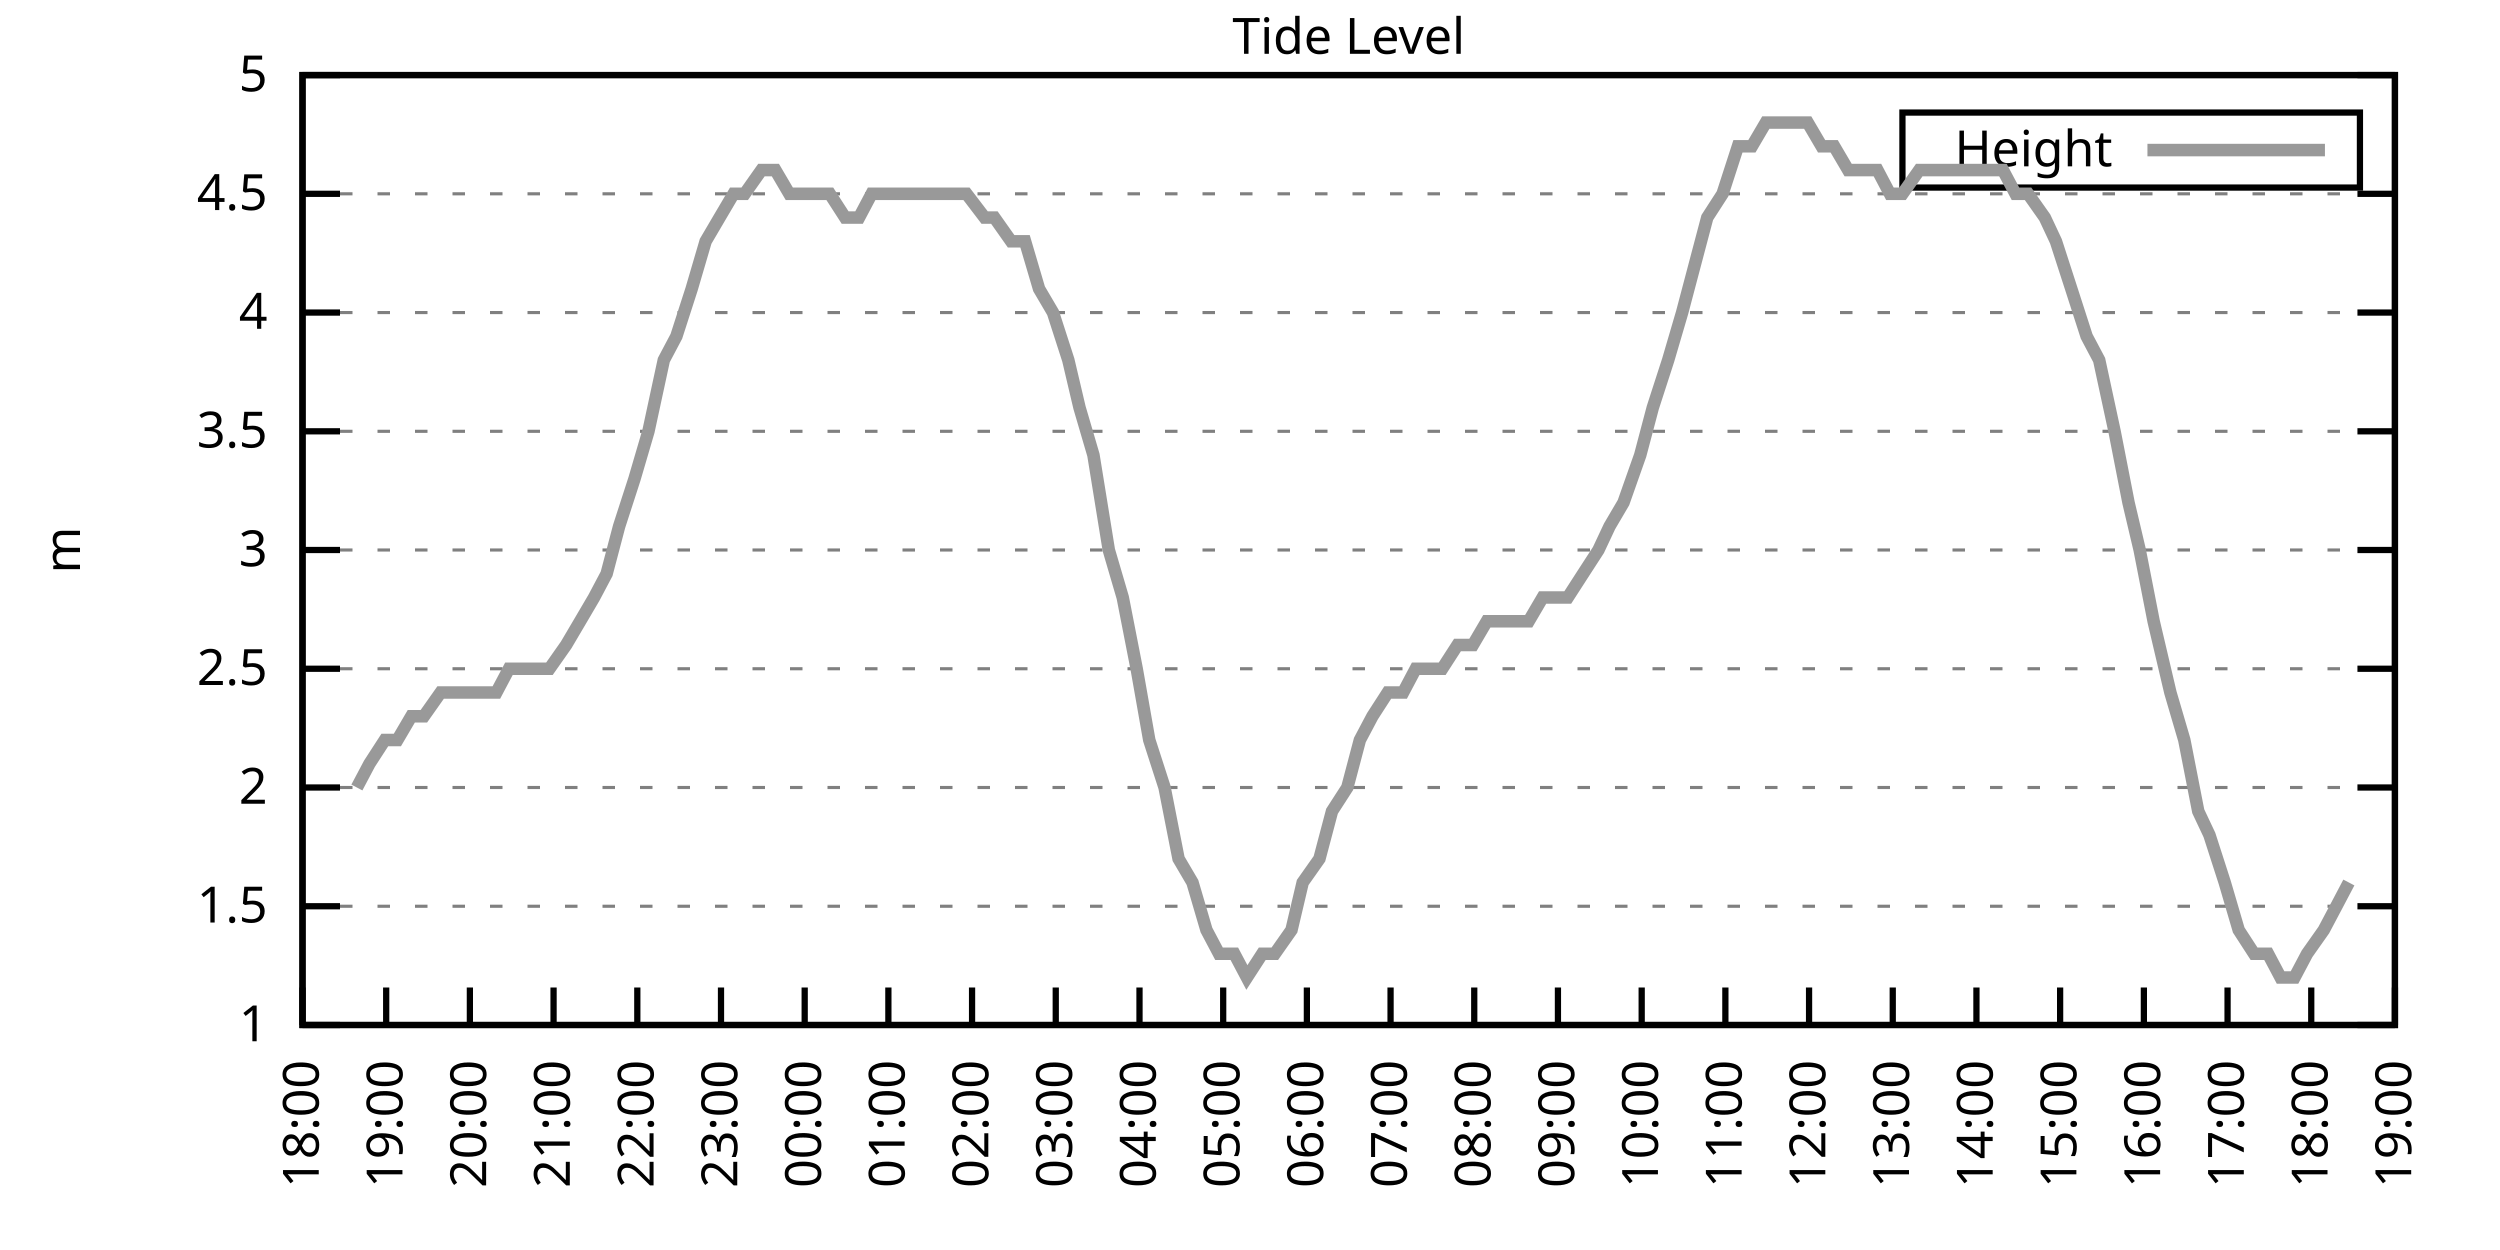
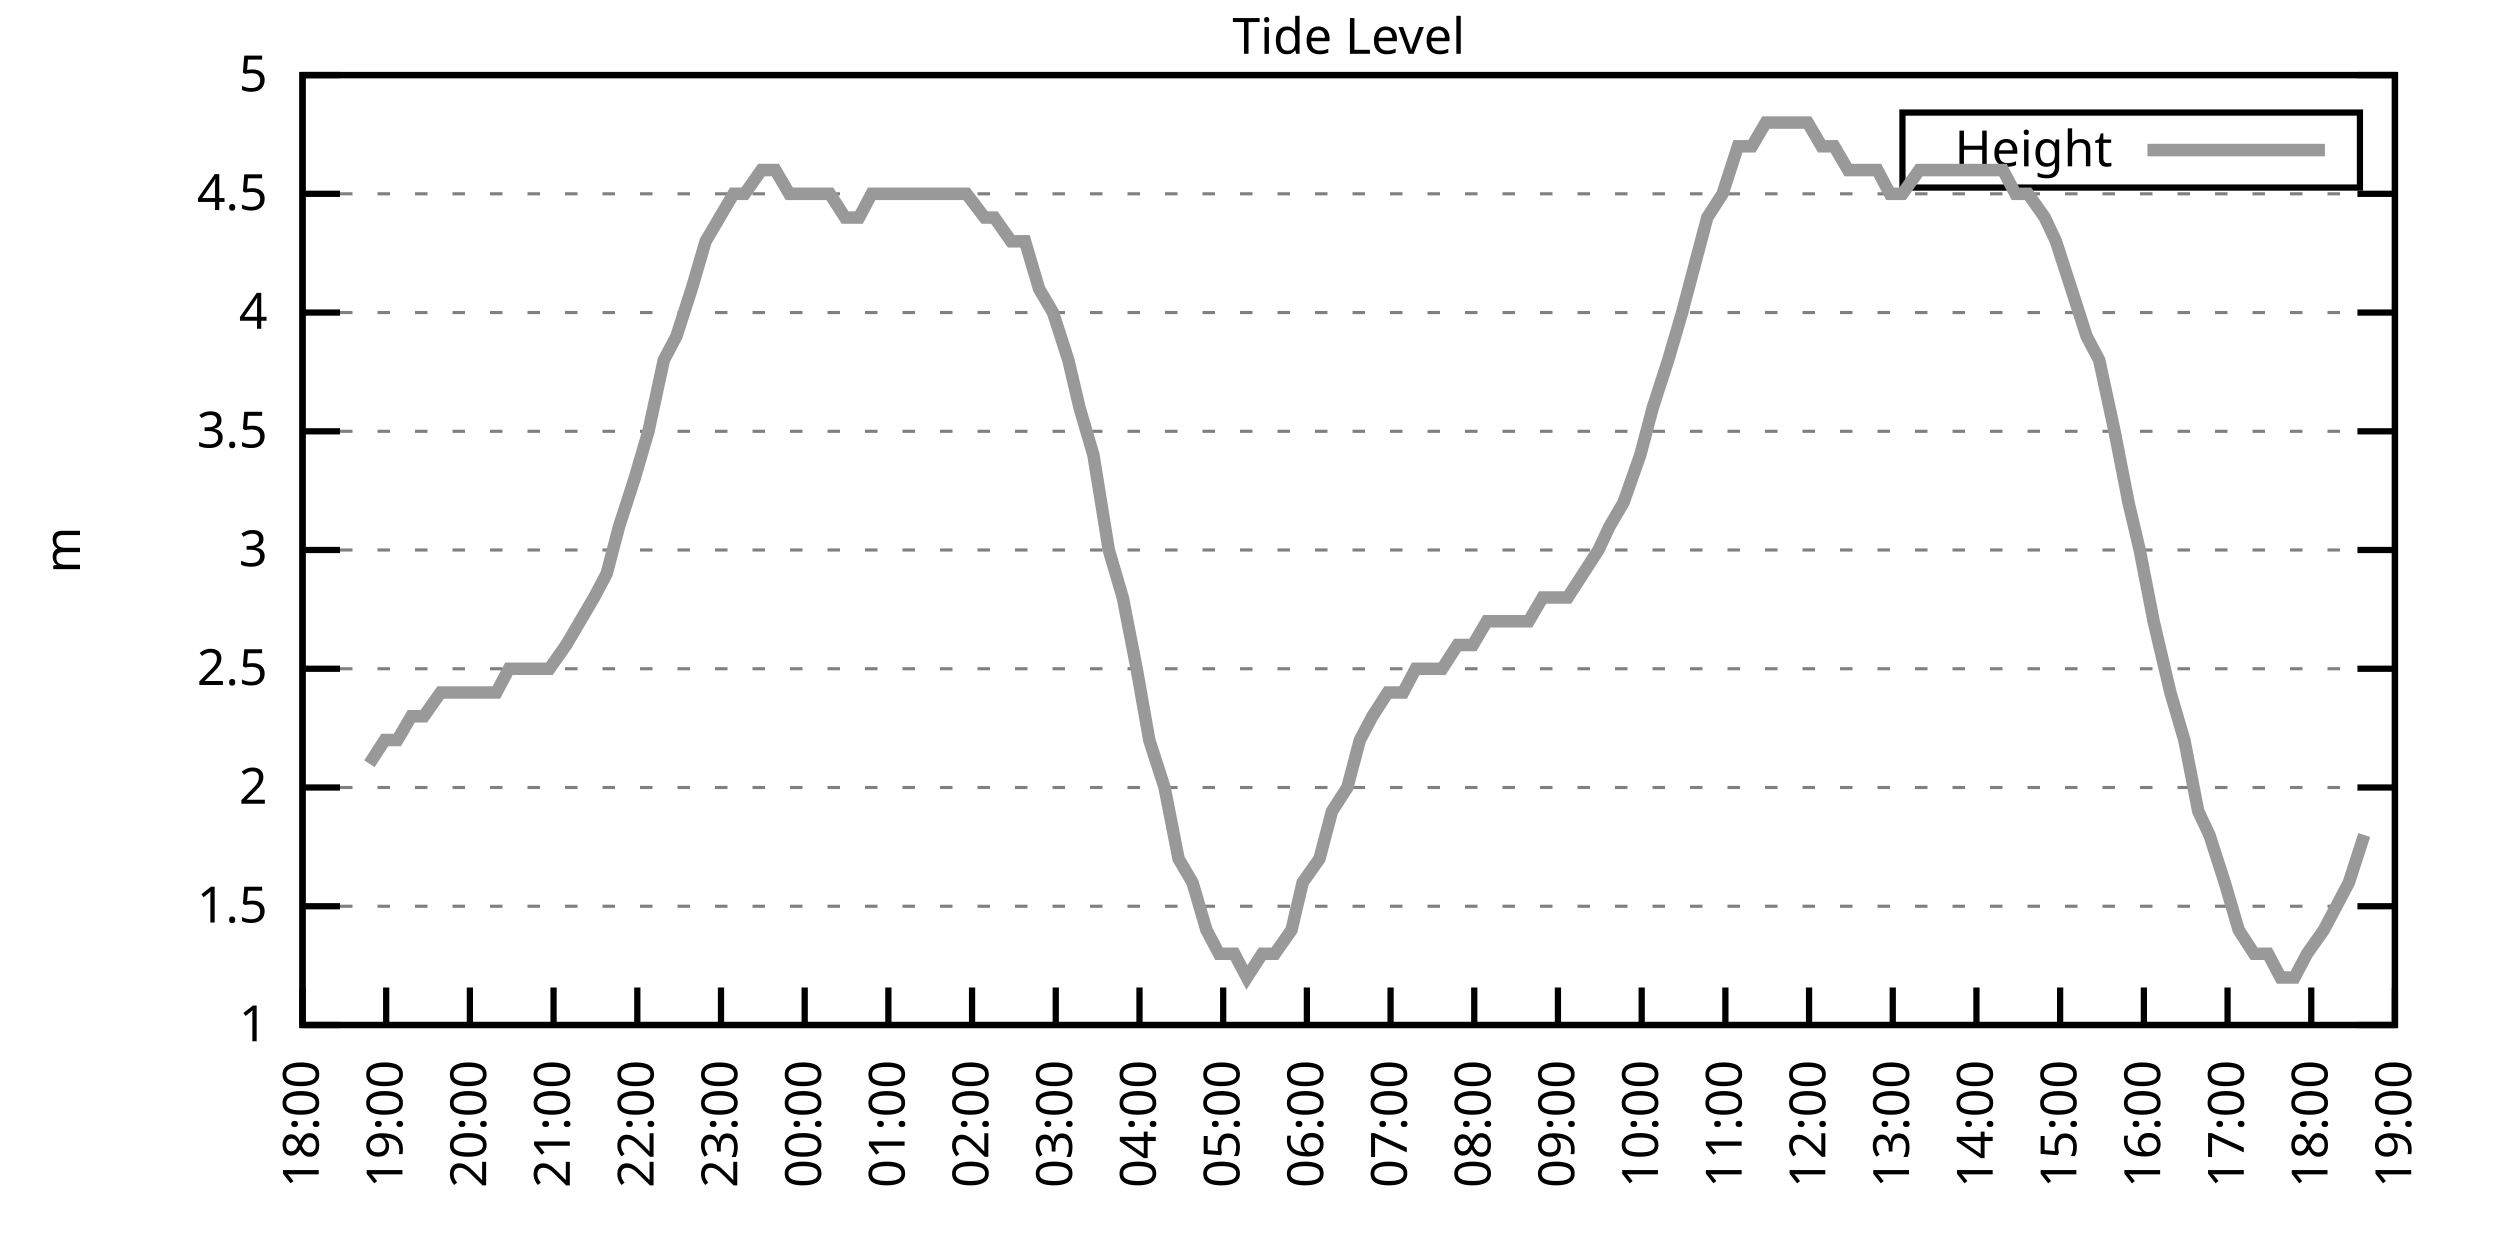
<svg xmlns="http://www.w3.org/2000/svg" xmlns:xlink="http://www.w3.org/1999/xlink" width="400" height="200" viewBox="0 0 400 200">
  <g id="gnuplot_canvas">
    <rect x="0" y="0" width="400" height="200" fill="none" />
    <defs>
      <circle id="gpDot" r="0.5" stroke-width="0.5" stroke="currentColor" />
      <path id="gpPt0" stroke-width="0.333" stroke="currentColor" d="M-1,0 h2 M0,-1 v2" />
      <path id="gpPt1" stroke-width="0.333" stroke="currentColor" d="M-1,-1 L1,1 M1,-1 L-1,1" />
      <path id="gpPt2" stroke-width="0.333" stroke="currentColor" d="M-1,0 L1,0 M0,-1 L0,1 M-1,-1 L1,1 M-1,1 L1,-1" />
      <rect id="gpPt3" stroke-width="0.333" stroke="currentColor" x="-1" y="-1" width="2" height="2" />
      <rect id="gpPt4" stroke-width="0.333" stroke="currentColor" fill="currentColor" x="-1" y="-1" width="2" height="2" />
      <circle id="gpPt5" stroke-width="0.333" stroke="currentColor" cx="0" cy="0" r="1" />
      <use xlink:href="#gpPt5" id="gpPt6" fill="currentColor" stroke="none" />
      <path id="gpPt7" stroke-width="0.333" stroke="currentColor" d="M0,-1.33 L-1.33,0.67 L1.33,0.67 z" />
      <use xlink:href="#gpPt7" id="gpPt8" fill="currentColor" stroke="none" />
      <use xlink:href="#gpPt7" id="gpPt9" stroke="currentColor" transform="rotate(180)" />
      <use xlink:href="#gpPt9" id="gpPt10" fill="currentColor" stroke="none" />
      <use xlink:href="#gpPt3" id="gpPt11" stroke="currentColor" transform="rotate(45)" />
      <use xlink:href="#gpPt11" id="gpPt12" fill="currentColor" stroke="none" />
      <path id="gpPt13" stroke-width="0.333" stroke="currentColor" d="M0,1.330 L1.265,0.411 L0.782,-1.067 L-0.782,-1.076 L-1.265,0.411 z" />
      <use xlink:href="#gpPt13" id="gpPt14" fill="currentColor" stroke="none" />
      <filter id="textbox" filterUnits="objectBoundingBox" x="0" y="0" height="1" width="1">
        <feFlood flood-color="white" flood-opacity="1" result="bgnd" />
        <feComposite in="SourceGraphic" in2="bgnd" operator="atop" />
      </filter>
      <filter id="greybox" filterUnits="objectBoundingBox" x="0" y="0" height="1" width="1">
        <feFlood flood-color="lightgrey" flood-opacity="1" result="grey" />
        <feComposite in="SourceGraphic" in2="grey" operator="atop" />
      </filter>
    </defs>
    <g fill="none" color="white" stroke="currentColor" stroke-width="1.00" stroke-linecap="butt" stroke-linejoin="miter">
</g>
    <g fill="none" color="black" stroke="currentColor" stroke-width="1.00" stroke-linecap="butt" stroke-linejoin="miter">
      <g stroke="none" shape-rendering="crispEdges">
        <polygon fill="rgb(255, 255, 255)" points="48.40,164.00 383.18,164.00 383.18,12.02 48.40,12.02 " />
      </g>
    </g>
    <g fill="none" color="black" stroke="currentColor" stroke-width="1.00" stroke-linecap="butt" stroke-linejoin="miter">
</g>
    <g fill="none" color="black" stroke="black" stroke-width="0.50" stroke-linecap="butt" stroke-linejoin="miter">
</g>
    <g fill="none" color="gray" stroke="currentColor" stroke-width="0.50" stroke-linecap="butt" stroke-linejoin="miter">
      <path stroke="gray" stroke-dasharray="2,4" class="gridline" d="M48.40,164.00 L383.19,164.00  " />
    </g>
    <g fill="none" color="gray" stroke="gray" stroke-width="1.00" stroke-linecap="butt" stroke-linejoin="miter">
</g>
    <g fill="none" color="black" stroke="currentColor" stroke-width="1.00" stroke-linecap="butt" stroke-linejoin="miter">
      <path stroke="black" d="M48.40,164.00 L54.40,164.00 M383.19,164.00 L377.19,164.00  " />
      <g transform="translate(42.80,166.60)" stroke="none" fill="black" font-family="Sans" font-size="8.00" text-anchor="end">
        <text>
          <tspan font-family="Sans"> 1</tspan>
        </text>
      </g>
    </g>
    <g fill="none" color="black" stroke="currentColor" stroke-width="1.00" stroke-linecap="butt" stroke-linejoin="miter">
</g>
    <g fill="none" color="black" stroke="black" stroke-width="0.50" stroke-linecap="butt" stroke-linejoin="miter">
</g>
    <g fill="none" color="gray" stroke="currentColor" stroke-width="0.50" stroke-linecap="butt" stroke-linejoin="miter">
      <path stroke="gray" stroke-dasharray="2,4" class="gridline" d="M48.40,145.00 L383.19,145.00  " />
    </g>
    <g fill="none" color="gray" stroke="gray" stroke-width="1.00" stroke-linecap="butt" stroke-linejoin="miter">
</g>
    <g fill="none" color="black" stroke="currentColor" stroke-width="1.00" stroke-linecap="butt" stroke-linejoin="miter">
      <path stroke="black" d="M48.40,145.00 L54.40,145.00 M383.19,145.00 L377.19,145.00  " />
      <g transform="translate(42.80,147.60)" stroke="none" fill="black" font-family="Sans" font-size="8.00" text-anchor="end">
        <text>
          <tspan font-family="Sans"> 1.5</tspan>
        </text>
      </g>
    </g>
    <g fill="none" color="black" stroke="currentColor" stroke-width="1.00" stroke-linecap="butt" stroke-linejoin="miter">
</g>
    <g fill="none" color="black" stroke="black" stroke-width="0.50" stroke-linecap="butt" stroke-linejoin="miter">
</g>
    <g fill="none" color="gray" stroke="currentColor" stroke-width="0.50" stroke-linecap="butt" stroke-linejoin="miter">
      <path stroke="gray" stroke-dasharray="2,4" class="gridline" d="M48.40,126.00 L383.19,126.00  " />
    </g>
    <g fill="none" color="gray" stroke="gray" stroke-width="1.00" stroke-linecap="butt" stroke-linejoin="miter">
</g>
    <g fill="none" color="black" stroke="currentColor" stroke-width="1.00" stroke-linecap="butt" stroke-linejoin="miter">
      <path stroke="black" d="M48.40,126.00 L54.40,126.00 M383.19,126.00 L377.19,126.00  " />
      <g transform="translate(42.80,128.60)" stroke="none" fill="black" font-family="Sans" font-size="8.00" text-anchor="end">
        <text>
          <tspan font-family="Sans"> 2</tspan>
        </text>
      </g>
    </g>
    <g fill="none" color="black" stroke="currentColor" stroke-width="1.00" stroke-linecap="butt" stroke-linejoin="miter">
</g>
    <g fill="none" color="black" stroke="black" stroke-width="0.50" stroke-linecap="butt" stroke-linejoin="miter">
</g>
    <g fill="none" color="gray" stroke="currentColor" stroke-width="0.50" stroke-linecap="butt" stroke-linejoin="miter">
      <path stroke="gray" stroke-dasharray="2,4" class="gridline" d="M48.40,107.00 L383.19,107.00  " />
    </g>
    <g fill="none" color="gray" stroke="gray" stroke-width="1.00" stroke-linecap="butt" stroke-linejoin="miter">
</g>
    <g fill="none" color="black" stroke="currentColor" stroke-width="1.00" stroke-linecap="butt" stroke-linejoin="miter">
      <path stroke="black" d="M48.40,107.00 L54.40,107.00 M383.19,107.00 L377.19,107.00  " />
      <g transform="translate(42.80,109.60)" stroke="none" fill="black" font-family="Sans" font-size="8.00" text-anchor="end">
        <text>
          <tspan font-family="Sans"> 2.5</tspan>
        </text>
      </g>
    </g>
    <g fill="none" color="black" stroke="currentColor" stroke-width="1.00" stroke-linecap="butt" stroke-linejoin="miter">
</g>
    <g fill="none" color="black" stroke="black" stroke-width="0.50" stroke-linecap="butt" stroke-linejoin="miter">
</g>
    <g fill="none" color="gray" stroke="currentColor" stroke-width="0.50" stroke-linecap="butt" stroke-linejoin="miter">
      <path stroke="gray" stroke-dasharray="2,4" class="gridline" d="M48.40,88.00 L383.19,88.00  " />
    </g>
    <g fill="none" color="gray" stroke="gray" stroke-width="1.00" stroke-linecap="butt" stroke-linejoin="miter">
</g>
    <g fill="none" color="black" stroke="currentColor" stroke-width="1.00" stroke-linecap="butt" stroke-linejoin="miter">
      <path stroke="black" d="M48.40,88.00 L54.40,88.00 M383.19,88.00 L377.19,88.00  " />
      <g transform="translate(42.80,90.60)" stroke="none" fill="black" font-family="Sans" font-size="8.00" text-anchor="end">
        <text>
          <tspan font-family="Sans"> 3</tspan>
        </text>
      </g>
    </g>
    <g fill="none" color="black" stroke="currentColor" stroke-width="1.00" stroke-linecap="butt" stroke-linejoin="miter">
</g>
    <g fill="none" color="black" stroke="black" stroke-width="0.50" stroke-linecap="butt" stroke-linejoin="miter">
</g>
    <g fill="none" color="gray" stroke="currentColor" stroke-width="0.50" stroke-linecap="butt" stroke-linejoin="miter">
      <path stroke="gray" stroke-dasharray="2,4" class="gridline" d="M48.40,69.01 L383.19,69.01  " />
    </g>
    <g fill="none" color="gray" stroke="gray" stroke-width="1.00" stroke-linecap="butt" stroke-linejoin="miter">
</g>
    <g fill="none" color="black" stroke="currentColor" stroke-width="1.00" stroke-linecap="butt" stroke-linejoin="miter">
      <path stroke="black" d="M48.40,69.01 L54.40,69.01 M383.19,69.01 L377.19,69.01  " />
      <g transform="translate(42.80,71.61)" stroke="none" fill="black" font-family="Sans" font-size="8.00" text-anchor="end">
        <text>
          <tspan font-family="Sans"> 3.5</tspan>
        </text>
      </g>
    </g>
    <g fill="none" color="black" stroke="currentColor" stroke-width="1.00" stroke-linecap="butt" stroke-linejoin="miter">
</g>
    <g fill="none" color="black" stroke="black" stroke-width="0.50" stroke-linecap="butt" stroke-linejoin="miter">
</g>
    <g fill="none" color="gray" stroke="currentColor" stroke-width="0.50" stroke-linecap="butt" stroke-linejoin="miter">
      <path stroke="gray" stroke-dasharray="2,4" class="gridline" d="M48.40,50.01 L383.19,50.01  " />
    </g>
    <g fill="none" color="gray" stroke="gray" stroke-width="1.00" stroke-linecap="butt" stroke-linejoin="miter">
</g>
    <g fill="none" color="black" stroke="currentColor" stroke-width="1.00" stroke-linecap="butt" stroke-linejoin="miter">
      <path stroke="black" d="M48.40,50.01 L54.40,50.01 M383.19,50.01 L377.19,50.01  " />
      <g transform="translate(42.80,52.61)" stroke="none" fill="black" font-family="Sans" font-size="8.00" text-anchor="end">
        <text>
          <tspan font-family="Sans"> 4</tspan>
        </text>
      </g>
    </g>
    <g fill="none" color="black" stroke="currentColor" stroke-width="1.00" stroke-linecap="butt" stroke-linejoin="miter">
</g>
    <g fill="none" color="black" stroke="black" stroke-width="0.50" stroke-linecap="butt" stroke-linejoin="miter">
</g>
    <g fill="none" color="gray" stroke="currentColor" stroke-width="0.50" stroke-linecap="butt" stroke-linejoin="miter">
      <path stroke="gray" stroke-dasharray="2,4" class="gridline" d="M48.40,31.01 L383.19,31.01  " />
    </g>
    <g fill="none" color="gray" stroke="gray" stroke-width="1.00" stroke-linecap="butt" stroke-linejoin="miter">
</g>
    <g fill="none" color="black" stroke="currentColor" stroke-width="1.00" stroke-linecap="butt" stroke-linejoin="miter">
      <path stroke="black" d="M48.40,31.01 L54.40,31.01 M383.19,31.01 L377.19,31.01  " />
      <g transform="translate(42.80,33.61)" stroke="none" fill="black" font-family="Sans" font-size="8.00" text-anchor="end">
        <text>
          <tspan font-family="Sans"> 4.5</tspan>
        </text>
      </g>
    </g>
    <g fill="none" color="black" stroke="currentColor" stroke-width="1.00" stroke-linecap="butt" stroke-linejoin="miter">
</g>
    <g fill="none" color="black" stroke="black" stroke-width="0.50" stroke-linecap="butt" stroke-linejoin="miter">
</g>
    <g fill="none" color="gray" stroke="currentColor" stroke-width="0.50" stroke-linecap="butt" stroke-linejoin="miter">
      <path stroke="gray" stroke-dasharray="2,4" class="gridline" d="M48.40,12.01 L383.19,12.01  " />
    </g>
    <g fill="none" color="gray" stroke="gray" stroke-width="1.00" stroke-linecap="butt" stroke-linejoin="miter">
</g>
    <g fill="none" color="black" stroke="currentColor" stroke-width="1.00" stroke-linecap="butt" stroke-linejoin="miter">
      <path stroke="black" d="M48.40,12.01 L54.40,12.01 M383.19,12.01 L377.19,12.01  " />
      <g transform="translate(42.80,14.61)" stroke="none" fill="black" font-family="Sans" font-size="8.00" text-anchor="end">
        <text>
          <tspan font-family="Sans"> 5</tspan>
        </text>
      </g>
    </g>
    <g fill="none" color="black" stroke="currentColor" stroke-width="1.00" stroke-linecap="butt" stroke-linejoin="miter">
      <path stroke="black" d="M48.40,164.00 L48.40,158.00  " />
      <g transform="translate(51.00,169.60) rotate(270.00)" stroke="none" fill="black" font-family="Sans" font-size="8.00" text-anchor="end">
        <text>
          <tspan font-family="Sans">18:00</tspan>
        </text>
      </g>
    </g>
    <g fill="none" color="black" stroke="currentColor" stroke-width="1.00" stroke-linecap="butt" stroke-linejoin="miter">
      <path stroke="black" d="M61.79,164.00 L61.79,158.00  " />
      <g transform="translate(64.39,169.60) rotate(270.00)" stroke="none" fill="black" font-family="Sans" font-size="8.00" text-anchor="end">
        <text>
          <tspan font-family="Sans">19:00</tspan>
        </text>
      </g>
    </g>
    <g fill="none" color="black" stroke="currentColor" stroke-width="1.00" stroke-linecap="butt" stroke-linejoin="miter">
      <path stroke="black" d="M75.18,164.00 L75.18,158.00  " />
      <g transform="translate(77.78,169.60) rotate(270.00)" stroke="none" fill="black" font-family="Sans" font-size="8.00" text-anchor="end">
        <text>
          <tspan font-family="Sans">20:00</tspan>
        </text>
      </g>
    </g>
    <g fill="none" color="black" stroke="currentColor" stroke-width="1.00" stroke-linecap="butt" stroke-linejoin="miter">
      <path stroke="black" d="M88.57,164.00 L88.57,158.00  " />
      <g transform="translate(91.17,169.60) rotate(270.00)" stroke="none" fill="black" font-family="Sans" font-size="8.00" text-anchor="end">
        <text>
          <tspan font-family="Sans">21:00</tspan>
        </text>
      </g>
    </g>
    <g fill="none" color="black" stroke="currentColor" stroke-width="1.00" stroke-linecap="butt" stroke-linejoin="miter">
      <path stroke="black" d="M101.97,164.00 L101.97,158.00  " />
      <g transform="translate(104.57,169.60) rotate(270.00)" stroke="none" fill="black" font-family="Sans" font-size="8.00" text-anchor="end">
        <text>
          <tspan font-family="Sans">22:00</tspan>
        </text>
      </g>
    </g>
    <g fill="none" color="black" stroke="currentColor" stroke-width="1.00" stroke-linecap="butt" stroke-linejoin="miter">
      <path stroke="black" d="M115.36,164.00 L115.36,158.00  " />
      <g transform="translate(117.96,169.60) rotate(270.00)" stroke="none" fill="black" font-family="Sans" font-size="8.00" text-anchor="end">
        <text>
          <tspan font-family="Sans">23:00</tspan>
        </text>
      </g>
    </g>
    <g fill="none" color="black" stroke="currentColor" stroke-width="1.00" stroke-linecap="butt" stroke-linejoin="miter">
      <path stroke="black" d="M128.75,164.00 L128.75,158.00  " />
      <g transform="translate(131.35,169.60) rotate(270.00)" stroke="none" fill="black" font-family="Sans" font-size="8.00" text-anchor="end">
        <text>
          <tspan font-family="Sans">00:00</tspan>
        </text>
      </g>
    </g>
    <g fill="none" color="black" stroke="currentColor" stroke-width="1.00" stroke-linecap="butt" stroke-linejoin="miter">
      <path stroke="black" d="M142.14,164.00 L142.14,158.00  " />
      <g transform="translate(144.74,169.60) rotate(270.00)" stroke="none" fill="black" font-family="Sans" font-size="8.00" text-anchor="end">
        <text>
          <tspan font-family="Sans">01:00</tspan>
        </text>
      </g>
    </g>
    <g fill="none" color="black" stroke="currentColor" stroke-width="1.00" stroke-linecap="butt" stroke-linejoin="miter">
      <path stroke="black" d="M155.53,164.00 L155.53,158.00  " />
      <g transform="translate(158.13,169.60) rotate(270.00)" stroke="none" fill="black" font-family="Sans" font-size="8.00" text-anchor="end">
        <text>
          <tspan font-family="Sans">02:00</tspan>
        </text>
      </g>
    </g>
    <g fill="none" color="black" stroke="currentColor" stroke-width="1.00" stroke-linecap="butt" stroke-linejoin="miter">
      <path stroke="black" d="M168.92,164.00 L168.92,158.00  " />
      <g transform="translate(171.52,169.60) rotate(270.00)" stroke="none" fill="black" font-family="Sans" font-size="8.00" text-anchor="end">
        <text>
          <tspan font-family="Sans">03:00</tspan>
        </text>
      </g>
    </g>
    <g fill="none" color="black" stroke="currentColor" stroke-width="1.00" stroke-linecap="butt" stroke-linejoin="miter">
      <path stroke="black" d="M182.32,164.00 L182.32,158.00  " />
      <g transform="translate(184.92,169.60) rotate(270.00)" stroke="none" fill="black" font-family="Sans" font-size="8.00" text-anchor="end">
        <text>
          <tspan font-family="Sans">04:00</tspan>
        </text>
      </g>
    </g>
    <g fill="none" color="black" stroke="currentColor" stroke-width="1.00" stroke-linecap="butt" stroke-linejoin="miter">
      <path stroke="black" d="M195.71,164.00 L195.71,158.00  " />
      <g transform="translate(198.31,169.60) rotate(270.00)" stroke="none" fill="black" font-family="Sans" font-size="8.00" text-anchor="end">
        <text>
          <tspan font-family="Sans">05:00</tspan>
        </text>
      </g>
    </g>
    <g fill="none" color="black" stroke="currentColor" stroke-width="1.00" stroke-linecap="butt" stroke-linejoin="miter">
      <path stroke="black" d="M209.10,164.00 L209.10,158.00  " />
      <g transform="translate(211.70,169.60) rotate(270.00)" stroke="none" fill="black" font-family="Sans" font-size="8.00" text-anchor="end">
        <text>
          <tspan font-family="Sans">06:00</tspan>
        </text>
      </g>
    </g>
    <g fill="none" color="black" stroke="currentColor" stroke-width="1.00" stroke-linecap="butt" stroke-linejoin="miter">
      <path stroke="black" d="M222.49,164.00 L222.49,158.00  " />
      <g transform="translate(225.09,169.60) rotate(270.00)" stroke="none" fill="black" font-family="Sans" font-size="8.00" text-anchor="end">
        <text>
          <tspan font-family="Sans">07:00</tspan>
        </text>
      </g>
    </g>
    <g fill="none" color="black" stroke="currentColor" stroke-width="1.00" stroke-linecap="butt" stroke-linejoin="miter">
      <path stroke="black" d="M235.88,164.00 L235.88,158.00  " />
      <g transform="translate(238.48,169.60) rotate(270.00)" stroke="none" fill="black" font-family="Sans" font-size="8.00" text-anchor="end">
        <text>
          <tspan font-family="Sans">08:00</tspan>
        </text>
      </g>
    </g>
    <g fill="none" color="black" stroke="currentColor" stroke-width="1.00" stroke-linecap="butt" stroke-linejoin="miter">
      <path stroke="black" d="M249.27,164.00 L249.27,158.00  " />
      <g transform="translate(251.87,169.60) rotate(270.00)" stroke="none" fill="black" font-family="Sans" font-size="8.00" text-anchor="end">
        <text>
          <tspan font-family="Sans">09:00</tspan>
        </text>
      </g>
    </g>
    <g fill="none" color="black" stroke="currentColor" stroke-width="1.00" stroke-linecap="butt" stroke-linejoin="miter">
      <path stroke="black" d="M262.67,164.00 L262.67,158.00  " />
      <g transform="translate(265.27,169.60) rotate(270.00)" stroke="none" fill="black" font-family="Sans" font-size="8.00" text-anchor="end">
        <text>
          <tspan font-family="Sans">10:00</tspan>
        </text>
      </g>
    </g>
    <g fill="none" color="black" stroke="currentColor" stroke-width="1.00" stroke-linecap="butt" stroke-linejoin="miter">
      <path stroke="black" d="M276.06,164.00 L276.06,158.00  " />
      <g transform="translate(278.66,169.60) rotate(270.00)" stroke="none" fill="black" font-family="Sans" font-size="8.00" text-anchor="end">
        <text>
          <tspan font-family="Sans">11:00</tspan>
        </text>
      </g>
    </g>
    <g fill="none" color="black" stroke="currentColor" stroke-width="1.00" stroke-linecap="butt" stroke-linejoin="miter">
      <path stroke="black" d="M289.45,164.00 L289.45,158.00  " />
      <g transform="translate(292.05,169.60) rotate(270.00)" stroke="none" fill="black" font-family="Sans" font-size="8.00" text-anchor="end">
        <text>
          <tspan font-family="Sans">12:00</tspan>
        </text>
      </g>
    </g>
    <g fill="none" color="black" stroke="currentColor" stroke-width="1.00" stroke-linecap="butt" stroke-linejoin="miter">
      <path stroke="black" d="M302.84,164.00 L302.84,158.00  " />
      <g transform="translate(305.44,169.60) rotate(270.00)" stroke="none" fill="black" font-family="Sans" font-size="8.00" text-anchor="end">
        <text>
          <tspan font-family="Sans">13:00</tspan>
        </text>
      </g>
    </g>
    <g fill="none" color="black" stroke="currentColor" stroke-width="1.00" stroke-linecap="butt" stroke-linejoin="miter">
      <path stroke="black" d="M316.23,164.00 L316.23,158.00  " />
      <g transform="translate(318.83,169.60) rotate(270.00)" stroke="none" fill="black" font-family="Sans" font-size="8.00" text-anchor="end">
        <text>
          <tspan font-family="Sans">14:00</tspan>
        </text>
      </g>
    </g>
    <g fill="none" color="black" stroke="currentColor" stroke-width="1.00" stroke-linecap="butt" stroke-linejoin="miter">
      <path stroke="black" d="M329.62,164.00 L329.62,158.00  " />
      <g transform="translate(332.22,169.60) rotate(270.00)" stroke="none" fill="black" font-family="Sans" font-size="8.00" text-anchor="end">
        <text>
          <tspan font-family="Sans">15:00</tspan>
        </text>
      </g>
    </g>
    <g fill="none" color="black" stroke="currentColor" stroke-width="1.00" stroke-linecap="butt" stroke-linejoin="miter">
      <path stroke="black" d="M343.02,164.00 L343.02,158.00  " />
      <g transform="translate(345.62,169.60) rotate(270.00)" stroke="none" fill="black" font-family="Sans" font-size="8.00" text-anchor="end">
        <text>
          <tspan font-family="Sans">16:00</tspan>
        </text>
      </g>
    </g>
    <g fill="none" color="black" stroke="currentColor" stroke-width="1.00" stroke-linecap="butt" stroke-linejoin="miter">
      <path stroke="black" d="M356.41,164.00 L356.41,158.00  " />
      <g transform="translate(359.01,169.60) rotate(270.00)" stroke="none" fill="black" font-family="Sans" font-size="8.00" text-anchor="end">
        <text>
          <tspan font-family="Sans">17:00</tspan>
        </text>
      </g>
    </g>
    <g fill="none" color="black" stroke="currentColor" stroke-width="1.00" stroke-linecap="butt" stroke-linejoin="miter">
      <path stroke="black" d="M369.80,164.00 L369.80,158.00  " />
      <g transform="translate(372.40,169.60) rotate(270.00)" stroke="none" fill="black" font-family="Sans" font-size="8.00" text-anchor="end">
        <text>
          <tspan font-family="Sans">18:00</tspan>
        </text>
      </g>
    </g>
    <g fill="none" color="black" stroke="currentColor" stroke-width="1.00" stroke-linecap="butt" stroke-linejoin="miter">
      <path stroke="black" d="M383.19,164.00 L383.19,158.00  " />
      <g transform="translate(385.79,169.60) rotate(270.00)" stroke="none" fill="black" font-family="Sans" font-size="8.00" text-anchor="end">
        <text>
          <tspan font-family="Sans">19:00</tspan>
        </text>
      </g>
    </g>
    <g fill="none" color="black" stroke="currentColor" stroke-width="1.00" stroke-linecap="butt" stroke-linejoin="miter">
</g>
    <g fill="none" color="black" stroke="currentColor" stroke-width="1.00" stroke-linecap="butt" stroke-linejoin="miter">
      <path stroke="black" d="M48.40,12.01 L48.40,164.00 L383.19,164.00 L383.19,12.01 L48.40,12.01 Z  " />
    </g>
    <g fill="none" color="black" stroke="currentColor" stroke-width="1.00" stroke-linecap="butt" stroke-linejoin="miter">
</g>
    <g fill="none" color="black" stroke="currentColor" stroke-width="1.00" stroke-linecap="butt" stroke-linejoin="miter">
      <path stroke="black" d="M304.39,30.01 L304.39,18.01 L377.59,18.01 L377.59,30.01 L304.39,30.01 Z  " />
    </g>
    <g id="Tide_level_plot_1">
      <g fill="none" color="white" stroke="black" stroke-width="2.00" stroke-linecap="butt" stroke-linejoin="miter">
</g>
      <g fill="none" color="black" stroke="currentColor" stroke-width="2.00" stroke-linecap="butt" stroke-linejoin="miter">
        <g transform="translate(337.99,26.61)" stroke="none" fill="black" font-family="Sans" font-size="8.00" text-anchor="end">
          <text>
            <tspan font-family="Sans">Height</tspan>
          </text>
        </g>
      </g>
      <g fill="none" color="black" stroke="currentColor" stroke-width="2.00" stroke-linecap="butt" stroke-linejoin="miter">
-         <path stroke="rgb(153, 153, 153)" d="M343.59,24.01 L371.99,24.01 M57.10,126.00 L59.11,122.20 L61.57,118.40 L63.58,118.40 L65.81,114.60 L67.82,114.60   L70.50,110.80 L72.73,110.80 L74.96,110.80 L77.19,110.80 L79.42,110.80 L81.43,107.00 L83.89,107.00 L86.12,107.00   L87.91,107.00 L90.58,103.20 L92.82,99.40 L95.05,95.60 L97.06,91.80 L99.06,84.21 L101.52,76.61 L103.75,69.01   L106.21,57.61 L108.22,53.81 L110.67,46.21 L112.90,38.61 L115.13,34.81 L117.37,31.01 L119.15,31.01 L121.83,27.21   L124.06,27.21 L126.29,31.01 L128.53,31.01 L130.54,31.01 L132.77,31.01 L135.22,34.81 L137.45,34.81 L139.46,31.01   L141.92,31.01 L143.48,31.01 L146.16,31.01 L148.17,31.01 L150.40,31.01 L154.64,31.01 L157.54,34.81 L159.10,34.81   L161.78,38.61 L164.01,38.61 L166.25,46.21 L168.48,50.01 L170.93,57.61 L172.72,65.21 L174.95,72.81 L177.41,88.00   L179.64,95.60 L181.87,107.00 L183.88,118.40 L186.33,126.00 L188.57,137.40 L190.80,141.20 L193.03,148.80 L195.04,152.60   L197.49,152.60 L199.50,156.40 L201.96,152.60 L203.97,152.60 L206.64,148.80 L208.43,141.20 L211.11,137.40 L213.12,129.80   L215.57,126.00 L217.58,118.40 L219.59,114.60 L222.04,110.80 L224.50,110.80 L226.51,107.00 L228.74,107.00 L230.75,107.00   L233.20,103.20 L235.66,103.20 L237.89,99.40 L239.68,99.40 L242.36,99.40 L244.59,99.40 L246.82,95.60 L248.60,95.60   L250.84,95.60 L253.29,91.80 L255.75,88.00 L257.53,84.21 L259.76,80.41 L262.44,72.81 L264.45,65.21 L266.91,57.61   L269.14,50.01 L271.15,42.41 L273.16,34.81 L275.61,31.01 L278.07,23.41 L280.30,23.41 L282.53,19.61 L284.54,19.61   L286.99,19.61 L289.23,19.61 L291.46,23.41 L293.47,23.41 L295.70,27.21 L297.71,27.21 L300.39,27.21 L302.39,31.01   L304.40,31.01 L307.08,27.21 L309.09,27.21 L311.54,27.21 L313.55,27.21 L315.79,27.21 L317.79,27.21 L320.47,27.21   L322.48,31.01 L324.49,31.01 L327.17,34.81 L328.95,38.61 L331.41,46.21 L333.86,53.81 L335.87,57.61 L338.33,69.01   L340.56,80.41 L342.35,88.00 L344.58,99.40 L347.26,110.80 L349.49,118.40 L351.72,129.80 L353.51,133.60 L355.96,141.20   L358.19,148.80 L360.65,152.60 L362.88,152.60 L364.89,156.40 L367.12,156.40 L369.13,152.60 L371.81,148.80 L373.82,145.00   L375.82,141.20  " />
+         <path stroke="rgb(153, 153, 153)" d="M343.59,24.01 L371.99,24.01 M59.11,122.20 L61.57,118.40 L63.58,118.40 L65.81,114.60 L67.82,114.60 L70.50,110.80   L72.73,110.80 L74.96,110.80 L77.19,110.80 L79.42,110.80 L81.43,107.00 L83.89,107.00 L86.12,107.00 L87.91,107.00   L90.58,103.20 L92.82,99.40 L95.05,95.60 L97.06,91.80 L99.06,84.21 L101.52,76.61 L103.75,69.01 L106.21,57.61   L108.22,53.81 L110.67,46.21 L112.90,38.61 L115.13,34.81 L117.37,31.01 L119.15,31.01 L121.83,27.21 L124.06,27.21   L126.29,31.01 L128.53,31.01 L130.54,31.01 L132.77,31.01 L135.22,34.81 L137.45,34.81 L139.46,31.01 L141.92,31.01   L143.48,31.01 L146.16,31.01 L148.17,31.01 L150.40,31.01 L154.64,31.01 L157.54,34.81 L159.10,34.81 L161.78,38.61   L164.01,38.61 L166.25,46.21 L168.48,50.01 L170.93,57.61 L172.72,65.21 L174.95,72.81 L177.41,88.00 L179.64,95.60   L181.87,107.00 L183.88,118.40 L186.33,126.00 L188.57,137.40 L190.80,141.20 L193.03,148.80 L195.04,152.60 L197.49,152.60   L199.50,156.40 L201.96,152.60 L203.97,152.60 L206.64,148.80 L208.43,141.20 L211.11,137.40 L213.12,129.80 L215.57,126.00   L217.58,118.40 L219.59,114.60 L222.04,110.80 L224.50,110.80 L226.51,107.00 L228.74,107.00 L230.75,107.00 L233.20,103.20   L235.66,103.20 L237.89,99.40 L239.68,99.40 L242.36,99.40 L244.59,99.40 L246.82,95.60 L248.60,95.60 L250.84,95.60   L253.29,91.80 L255.75,88.00 L257.53,84.21 L259.76,80.41 L262.44,72.81 L264.45,65.21 L266.91,57.61 L269.14,50.01   L271.15,42.41 L273.16,34.81 L275.61,31.01 L278.07,23.41 L280.30,23.41 L282.53,19.61 L284.54,19.61 L286.99,19.61   L289.23,19.61 L291.46,23.41 L293.47,23.41 L295.70,27.21 L297.71,27.21 L300.39,27.21 L302.39,31.01 L304.40,31.01   L307.08,27.21 L309.09,27.21 L311.54,27.21 L313.55,27.21 L315.79,27.21 L317.79,27.21 L320.47,27.21 L322.48,31.01   L324.49,31.01 L327.17,34.81 L328.95,38.61 L331.41,46.21 L333.86,53.81 L335.87,57.61 L338.33,69.01 L340.56,80.41   L342.35,88.00 L344.58,99.40 L347.26,110.80 L349.49,118.40 L351.72,129.80 L353.51,133.60 L355.96,141.20 L358.19,148.80   L360.65,152.60 L362.88,152.60 L364.89,156.40 L367.12,156.40 L369.13,152.60 L371.81,148.80 L373.82,145.00 L375.82,141.20   L378.28,133.60  " />
      </g>
    </g>
    <g fill="none" color="black" stroke="currentColor" stroke-width="2.00" stroke-linecap="butt" stroke-linejoin="miter">
</g>
    <g fill="none" color="black" stroke="black" stroke-width="1.00" stroke-linecap="butt" stroke-linejoin="miter">
</g>
    <g fill="none" color="black" stroke="currentColor" stroke-width="1.00" stroke-linecap="butt" stroke-linejoin="miter">
      <path stroke="black" d="M48.40,12.01 L48.40,164.00 L383.19,164.00 L383.19,12.01 L48.40,12.01 Z  " />
      <g transform="translate(12.80,88.01) rotate(270.00)" stroke="none" fill="black" font-family="Sans" font-size="8.00" text-anchor="middle">
        <text>
          <tspan font-family="Sans">m</tspan>
        </text>
      </g>
    </g>
    <g fill="none" color="black" stroke="currentColor" stroke-width="1.00" stroke-linecap="butt" stroke-linejoin="miter">
</g>
    <g fill="none" color="black" stroke="currentColor" stroke-width="1.00" stroke-linecap="butt" stroke-linejoin="miter">
      <g transform="translate(215.79,8.61)" stroke="none" fill="black" font-family="Sans" font-size="8.00" text-anchor="middle">
        <text>
          <tspan font-family="Sans">Tide Level</tspan>
        </text>
      </g>
    </g>
    <g fill="none" color="black" stroke="currentColor" stroke-width="1.00" stroke-linecap="butt" stroke-linejoin="miter">
</g>
  </g>
</svg>
